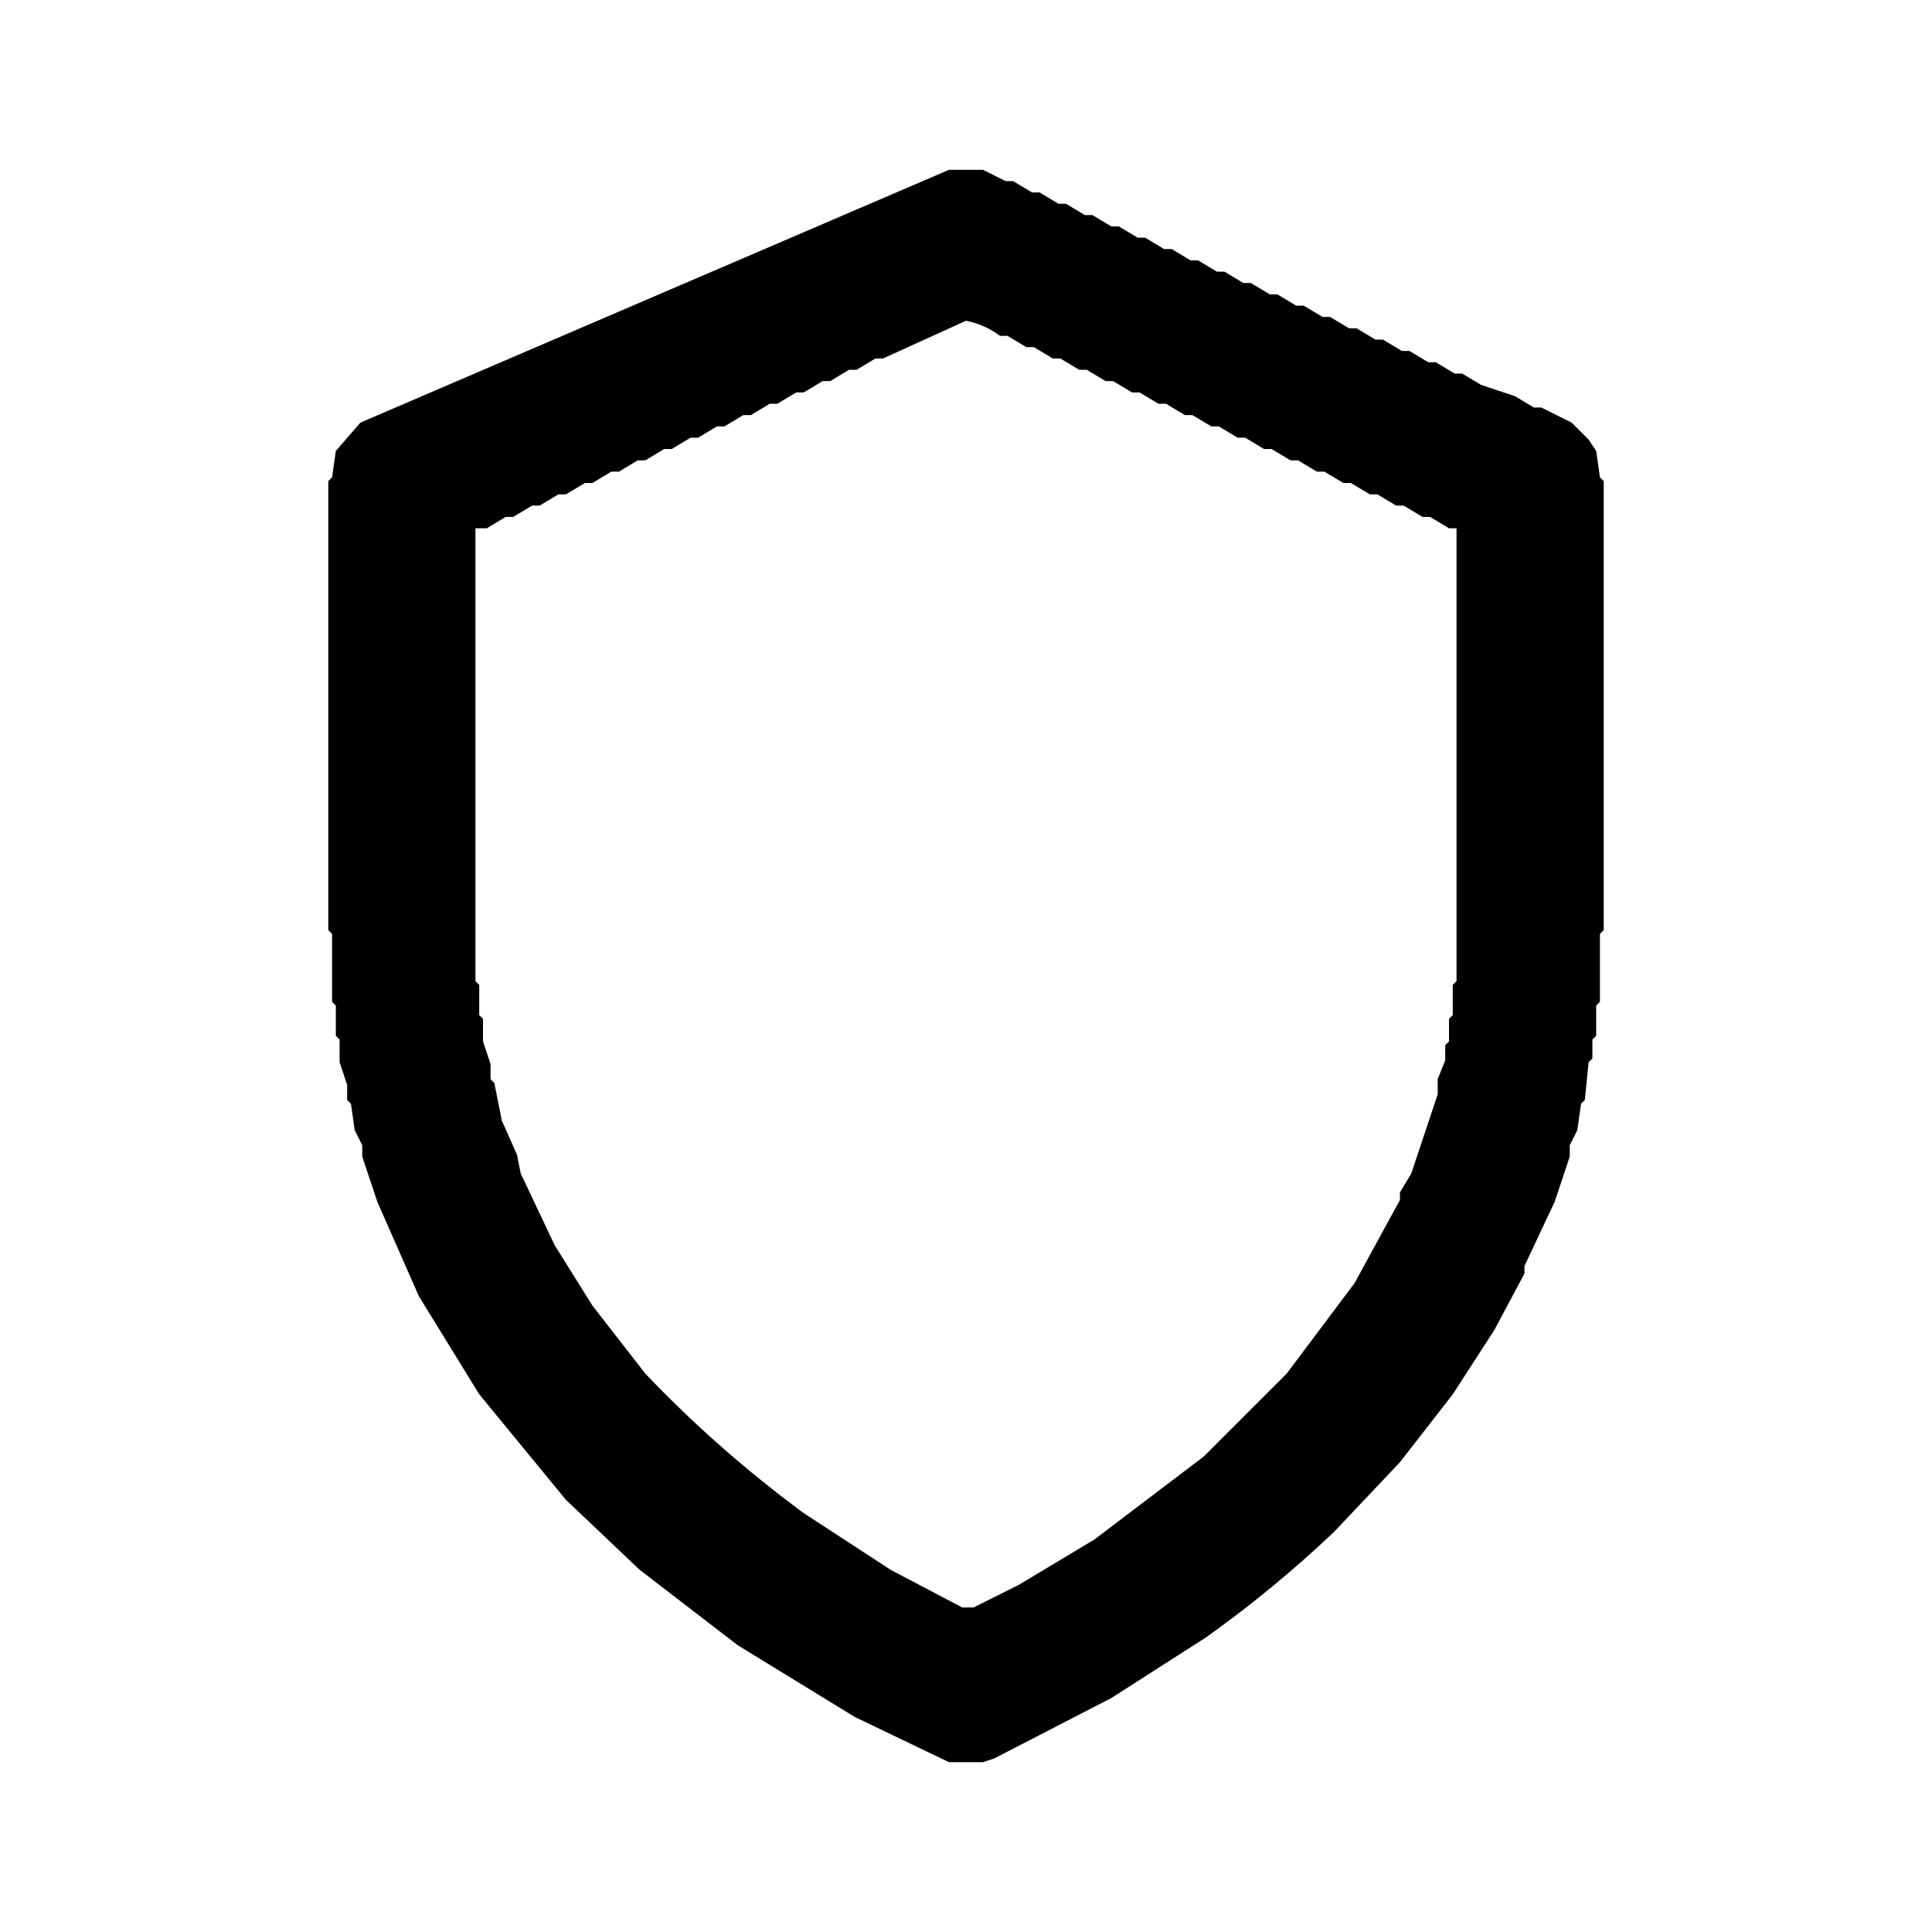
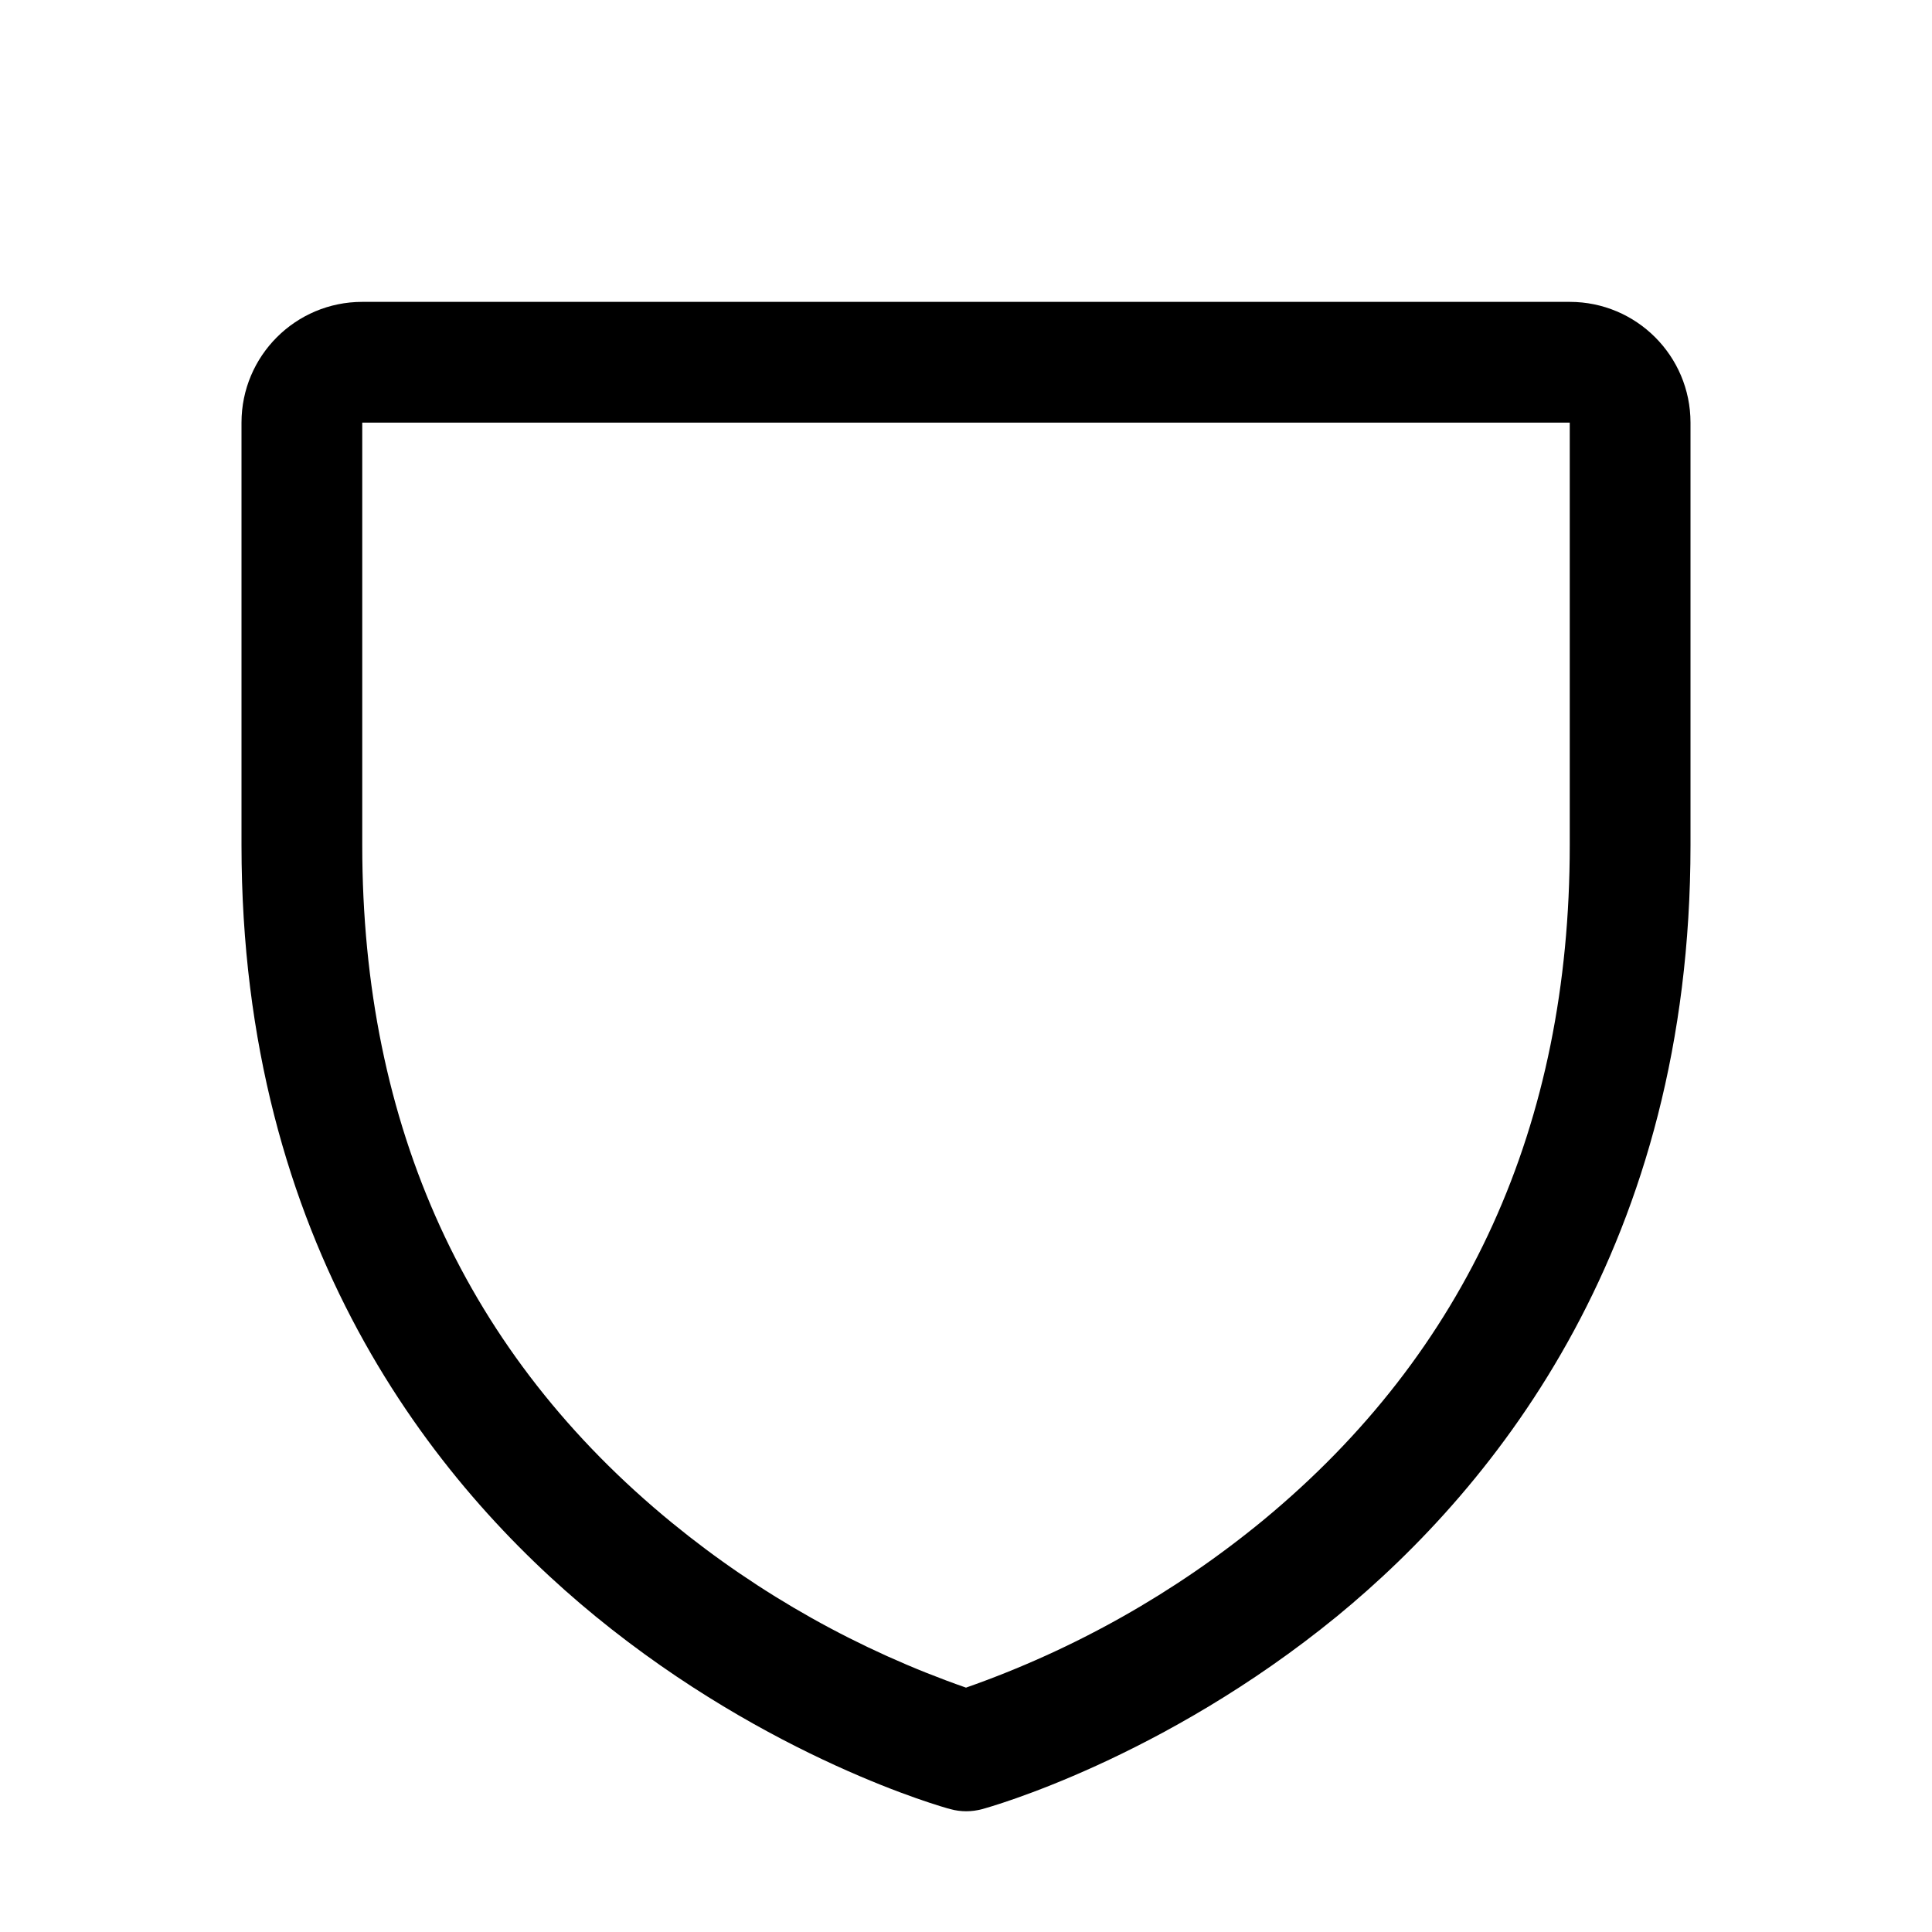
- <svg xmlns="http://www.w3.org/2000/svg" viewBox="0 0 512 512" version="1.1" desc="Created with imagetracer.js version 1.2.6">
-   <path fill="#000000" stroke="rgb(0,0,0)" stroke-width="0" opacity="1" d="M 251.5 45 L 260.5 45 L 266.5 48 L 268.5 48 L 273.5 51 L 275.5 51 L 280.5 54 L 282.5 54 L 287.5 57 L 289.5 57 L 294.5 60 L 296.5 60 L 301.5 63 L 303.5 63 L 308.5 66 L 310.5 66 L 315.5 69 L 317.5 69 L 322.5 72 L 324.5 72 L 329.5 75 L 331.5 75 L 336.5 78 L 338.5 78 L 343.5 81 L 345.5 81 L 350.5 84 L 352.5 84 L 357.5 87 L 359.5 87 L 364.5 90 L 366.5 90 L 371.5 93 L 373.5 93 L 378.5 96 L 380.5 96 L 385.5 99 L 387.5 99 L 392.5 102 L 401.5 105 L 406.5 108 L 408.5 108 L 416.5 112 L 421 116.5 L 423 119.5 L 424 126.5 L 425 127.5 L 425 246.5 L 424 247.5 L 424 265.5 L 423 266.5 L 423 274.5 L 422 275.5 L 422 280.5 L 421 281.5 L 420 291.5 L 419 292.5 L 418 299.5 L 416 303.5 L 416 306.5 L 412 318.5 L 404 335.5 L 404 337.5 L 396 352.5 L 385 369.5 L 371 387.5 L 353.5 406 Q 337.6 421.1 319.5 434 L 294.5 450 L 263.5 466 L 260.5 467 L 251.5 467 L 226.5 455 L 195.5 436 L 169.5 416 L 150 397.5 L 127 369.5 L 111 343.5 L 100 318.5 L 96 306.5 L 96 303.5 L 94 299.5 L 93 292.5 L 92 291.5 L 92 287.5 L 90 281.5 L 90 275.5 L 89 274.5 L 89 266.5 L 88 265.5 L 88 247.5 L 87 246.5 L 87 127.5 L 88 126.5 L 89 119.5 L 95.5 112 L 251.5 45 Z M 256 85 L 234 95 L 232 95 L 227 98 L 225 98 L 220 101 L 218 101 L 213 104 L 211 104 L 206 107 L 204 107 L 199 110 L 197 110 L 192 113 L 190 113 L 185 116 L 183 116 L 178 119 L 176 119 L 171 122 L 169 122 L 164 125 L 162 125 L 157 128 L 155 128 L 150 131 L 148 131 L 143 134 L 141 134 L 136 137 L 134 137 L 129 140 L 126 140 L 126 260 L 127 261 L 127 269 L 128 270 L 128 276 L 130 282 L 130 286 L 131 287 L 133 297 L 137 306 L 138 311 L 147 330 L 157 346 L 171 364 Q 190 384 213 401 L 236 416 L 255 426 L 258 426 L 270 420 L 290 408 L 319 386 L 341 364 L 359 340 L 371 318 L 371 316 L 374 311 L 381 290 L 381 286 L 383 281 L 383 277 L 384 276 L 384 270 L 385 269 L 385 261 L 386 260 L 386 140 L 384 140 L 379 137 L 377 137 L 372 134 L 370 134 L 365 131 L 363 131 L 358 128 L 356 128 L 351 125 L 349 125 L 344 122 L 342 122 L 337 119 L 335 119 L 330 116 L 328 116 L 323 113 L 321 113 L 316 110 L 314 110 L 309 107 L 307 107 L 302 104 L 300 104 L 295 101 L 293 101 L 288 98 L 286 98 L 281 95 L 279 95 L 274 92 L 272 92 L 267 89 L 265 89 Q 261 86 256 85 Z " />
-   <path fill="#000000" stroke="rgb(0,0,0)" stroke-width="0" opacity="0" d="M 0 0 L 512 0 L 512 512 L 0 512 L 0 0 Z M 252 45 L 96 112 L 89 120 L 88 127 L 87 128 L 87 247 L 88 248 L 88 266 L 89 267 L 89 275 L 90 276 L 90 282 L 92 288 L 92 292 L 93 293 L 94 300 L 96 304 L 96 307 L 100 319 L 111 344 L 127 370 L 150 398 L 170 416 L 196 436 L 227 455 L 252 467 L 261 467 L 264 466 L 295 450 L 320 434 Q 338 421 354 406 L 371 388 L 385 370 L 396 353 L 404 338 L 404 336 L 412 319 L 416 307 L 416 304 L 418 300 L 419 293 L 420 292 L 421 282 L 422 281 L 422 276 L 423 275 L 423 267 L 424 266 L 424 248 L 425 247 L 425 128 L 424 127 L 423 120 L 421 117 L 417 112 L 409 108 L 407 108 L 402 105 L 393 102 L 388 99 L 386 99 L 381 96 L 379 96 L 374 93 L 372 93 L 367 90 L 365 90 L 360 87 L 358 87 L 353 84 L 351 84 L 346 81 L 344 81 L 339 78 L 337 78 L 332 75 L 330 75 L 325 72 L 323 72 L 318 69 L 316 69 L 311 66 L 309 66 L 304 63 L 302 63 L 297 60 L 295 60 L 290 57 L 288 57 L 283 54 L 281 54 L 276 51 L 274 51 L 269 48 L 267 48 L 261 45 L 252 45 Z " />
-   <path fill="#000000" stroke="rgb(0,0,0)" stroke-width="0" opacity="0" d="M 255.5 85 Q 261.1 85.9 264.5 89 L 266.5 89 L 271.5 92 L 273.5 92 L 278.5 95 L 280.5 95 L 285.5 98 L 287.5 98 L 292.5 101 L 294.5 101 L 299.5 104 L 301.5 104 L 306.5 107 L 308.5 107 L 313.5 110 L 315.5 110 L 320.5 113 L 322.5 113 L 327.5 116 L 329.5 116 L 334.5 119 L 336.5 119 L 341.5 122 L 343.5 122 L 348.5 125 L 350.5 125 L 355.5 128 L 357.5 128 L 362.5 131 L 364.5 131 L 369.5 134 L 371.5 134 L 376.5 137 L 378.5 137 L 383.5 140 L 386 140 L 386 259.5 L 385 260.5 L 385 268.5 L 384 269.5 L 384 275.5 L 383 276.5 L 383 280.5 L 381 285.5 L 381 289.5 L 374 310.5 L 371 315.5 L 371 317.5 L 359 339.5 L 341 363.5 L 318.5 386 L 289.5 408 L 269.5 420 L 257.5 426 L 254.5 426 L 235.5 416 L 212.5 401 Q 189.6 384.4 171 363.5 L 157 345.5 L 147 329.5 L 138 310.5 L 137 305.5 L 133 296.5 L 131 286.5 L 130 285.5 L 130 281.5 L 128 275.5 L 128 269.5 L 127 268.5 L 127 260.5 L 126 259.5 L 126 140 L 128.5 140 L 133.5 137 L 135.5 137 L 140.5 134 L 142.5 134 L 147.5 131 L 149.5 131 L 154.5 128 L 156.5 128 L 161.5 125 L 163.5 125 L 168.5 122 L 170.5 122 L 175.5 119 L 177.5 119 L 182.5 116 L 184.5 116 L 189.5 113 L 191.5 113 L 196.5 110 L 198.5 110 L 203.5 107 L 205.5 107 L 210.5 104 L 212.5 104 L 217.5 101 L 219.5 101 L 224.5 98 L 226.5 98 L 231.5 95 L 233.5 95 L 255.5 85 Z " />
+ <svg xmlns="http://www.w3.org/2000/svg" width="32" height="32" fill="#000000" viewBox="0 0 256 256">
+   <path d="M208,40H48A16,16,0,0,0,32,56v56c0,52.72,25.52,84.67,46.93,102.19,23.06,18.86,46,25.27,47,25.53a8,8,0,0,0,4.2,0c1-.26,23.91-6.67,47-25.53C198.48,196.67,224,164.72,224,112V56A16,16,0,0,0,208,40Zm0,72c0,37.07-13.66,67.16-40.6,89.42A129.3,129.3,0,0,1,128,223.62a128.25,128.25,0,0,1-38.92-21.81C61.82,179.51,48,149.3,48,112l0-56,160,0Z" />
</svg>
